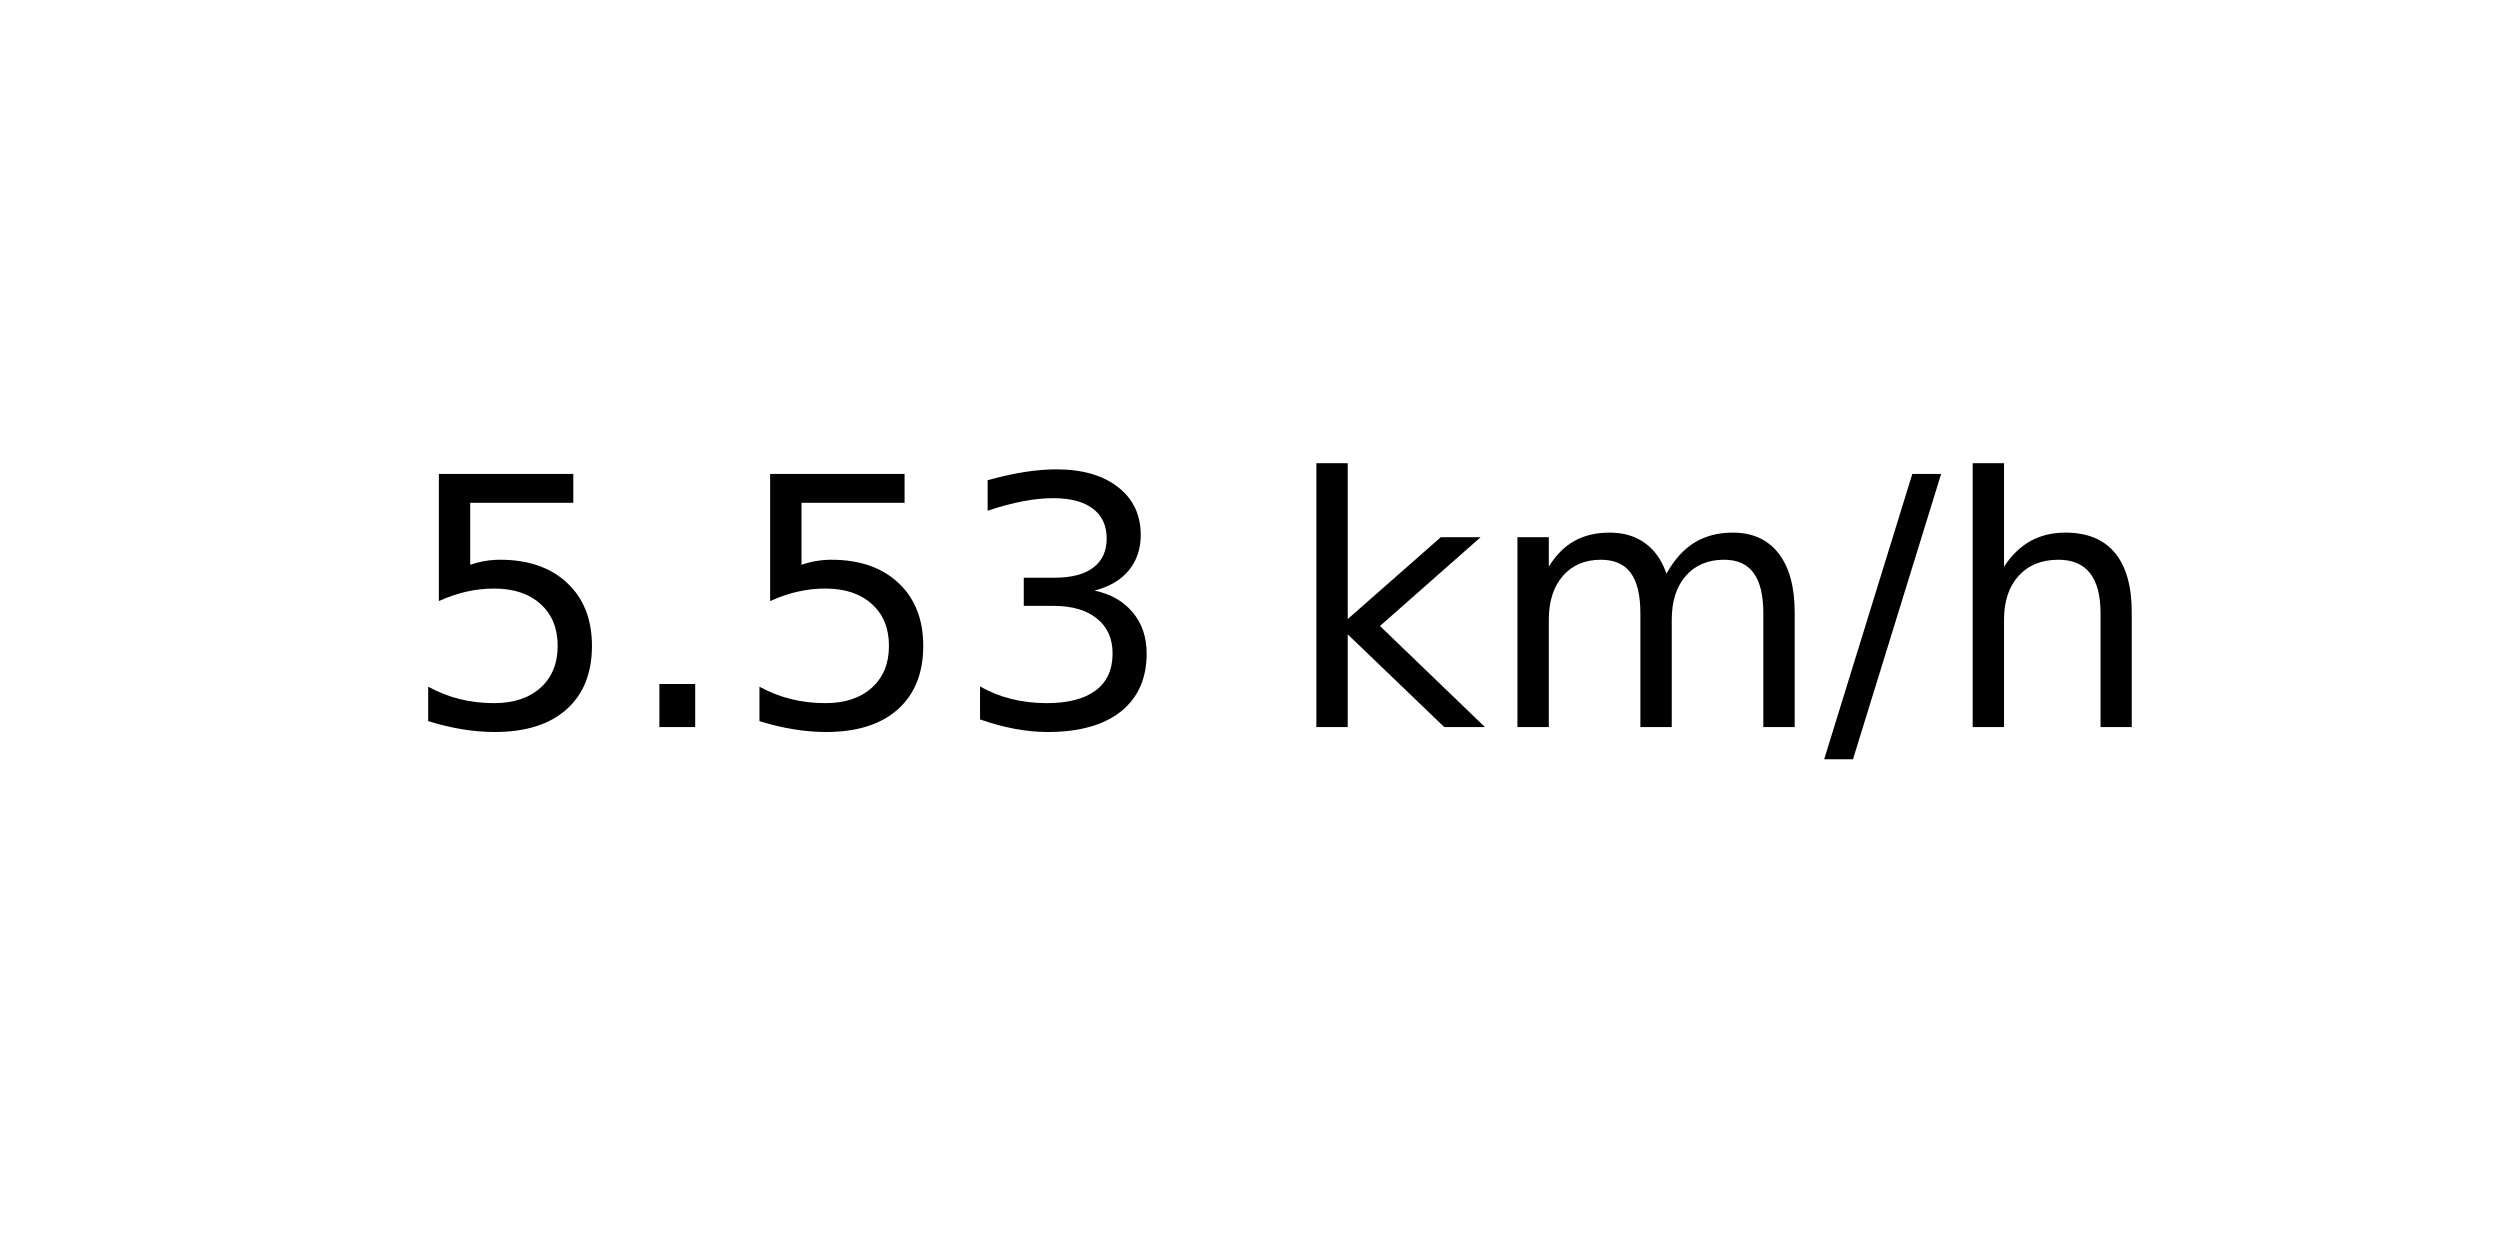
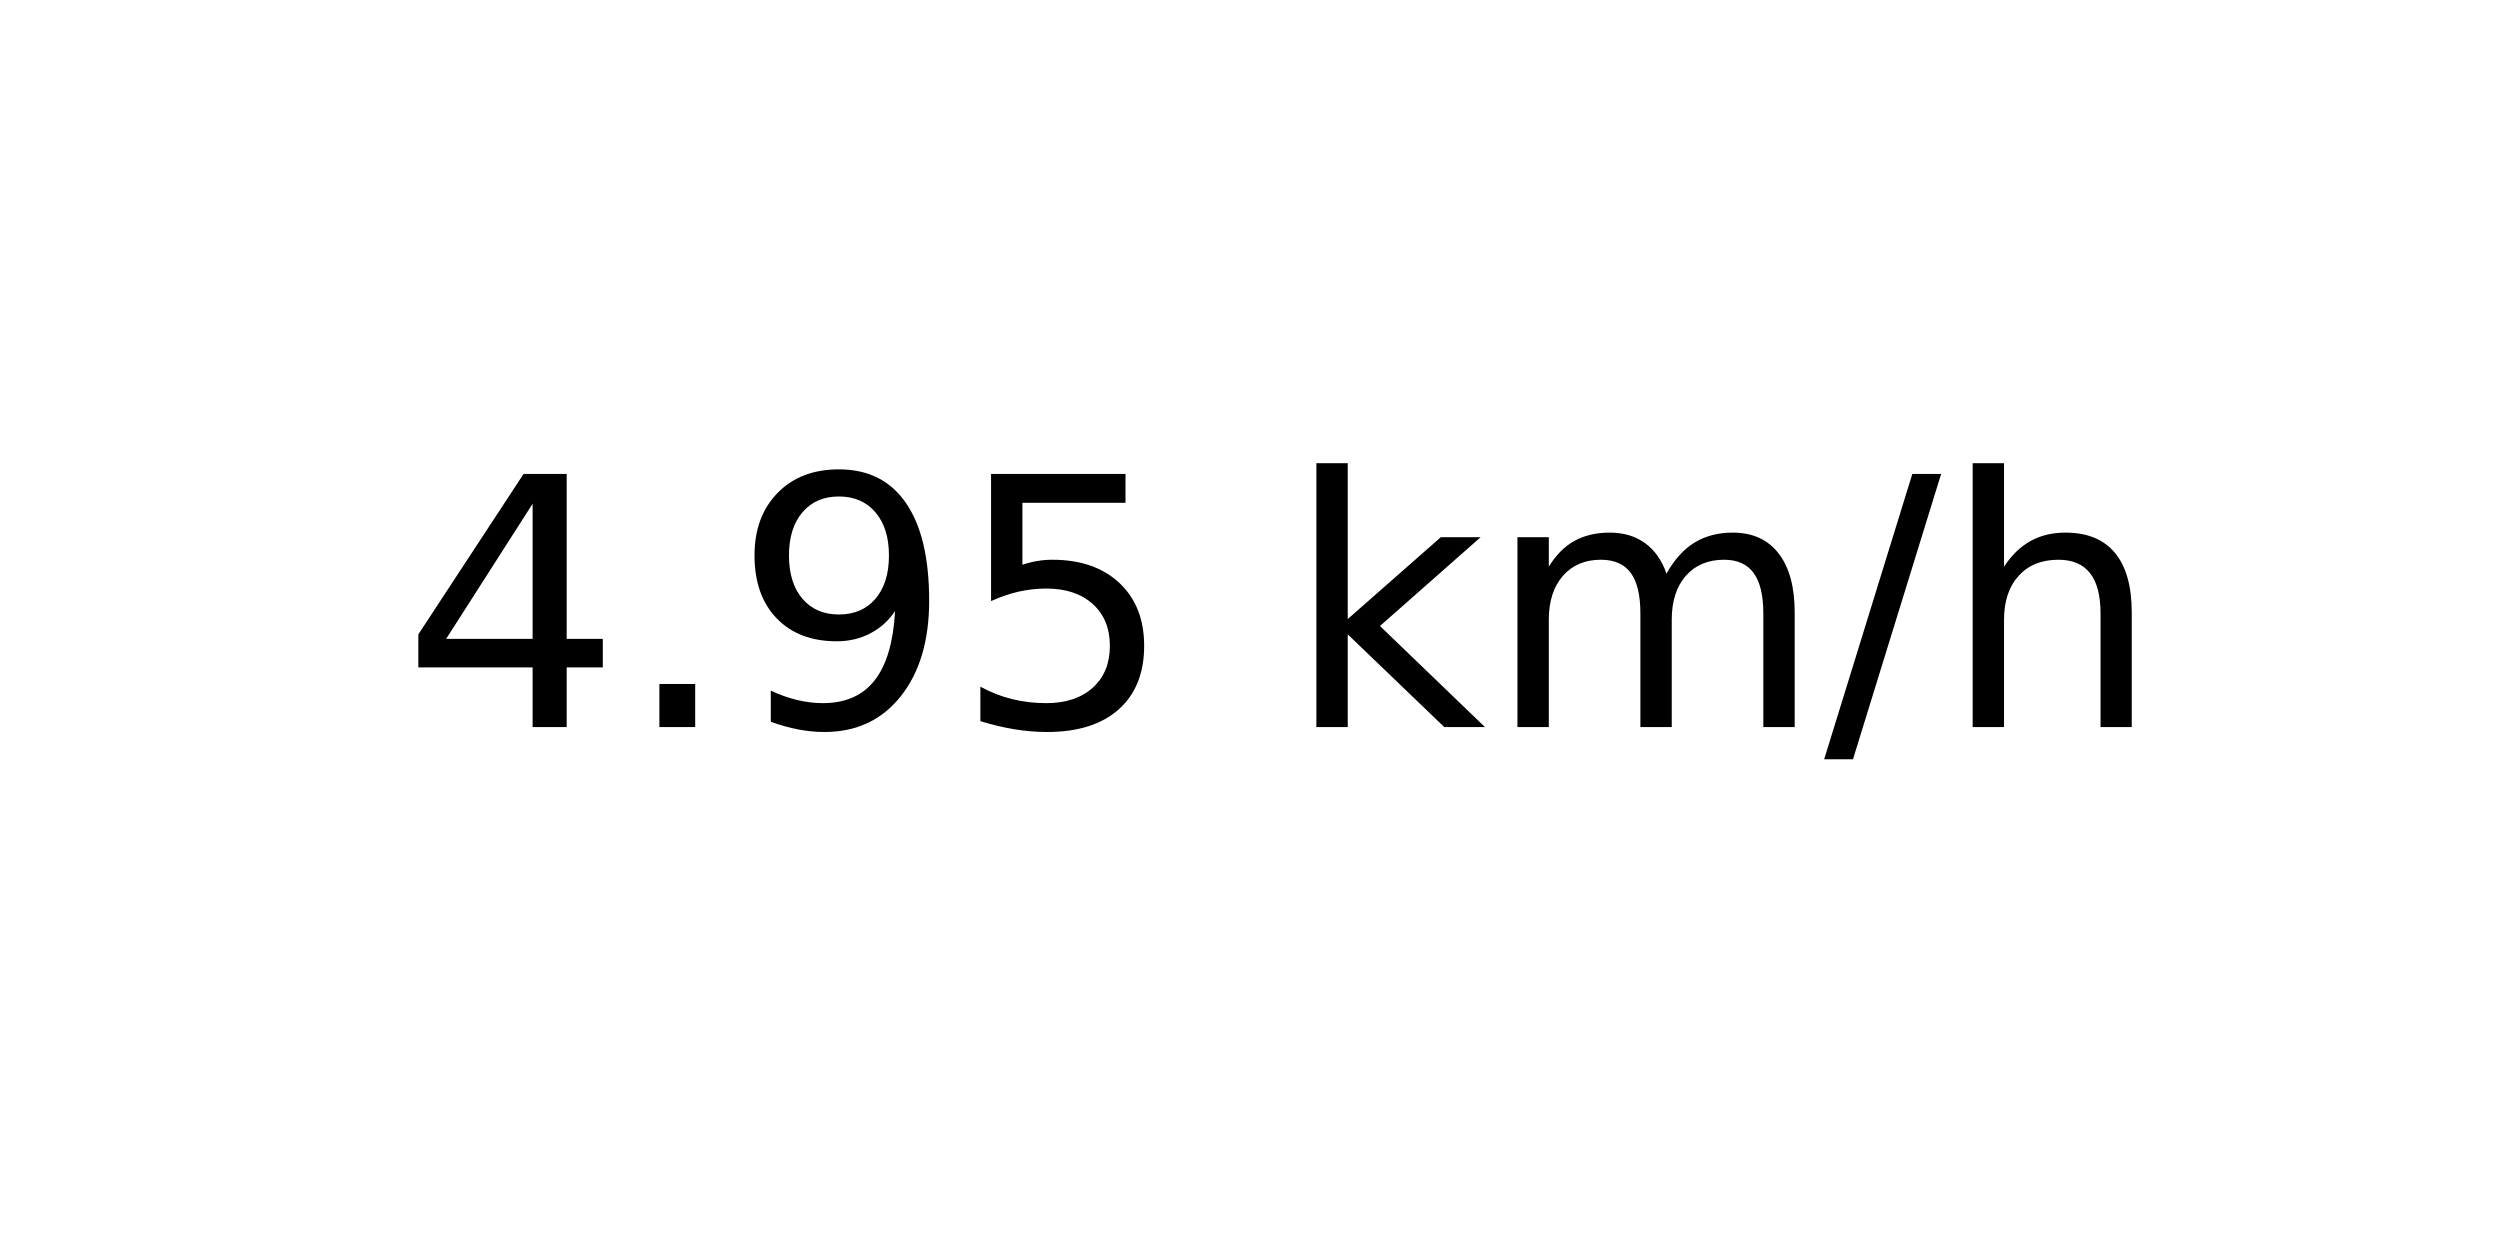
<svg xmlns="http://www.w3.org/2000/svg" xmlns:xlink="http://www.w3.org/1999/xlink" width="72pt" height="36pt" viewBox="0 0 72 36" version="1.1">
  <defs>
    <style type="text/css">*{stroke-linejoin: round; stroke-linecap: butt}</style>
  </defs>
  <g id="figure_1">
    <g id="axes_1">
      <g id="text_1">
        <g transform="translate(11.55937 20.93937) scale(0.1 -0.1)">
          <defs>
+             <path id="DejaVuSans-34" d="M 2419 4116  L 825 1625  L 2419 1625  L 2419 4116  z M 2253 4666  L 3047 4666  L 3047 1625  L 3713 1625  L 3713 1100  L 3047 1100  L 3047 0  L 2419 0  L 2419 1100  L 313 1100  L 313 1709  L 2253 4666  z " transform="scale(0.015625)" />
+             <path id="DejaVuSans-2e" d="M 684 794  L 1344 794  L 1344 0  L 684 0  L 684 794  z " transform="scale(0.015625)" />
+             <path id="DejaVuSans-39" d="M 703 97  L 703 672  Q 941 559 1184 500  Q 1428 441 1663 441  Q 2288 441 2617 861  Q 2947 1281 2994 2138  Q 2813 1869 2534 1725  Q 2256 1581 1919 1581  Q 1219 1581 811 2004  Q 403 2428 403 3163  Q 403 3881 828 4315  Q 1253 4750 1959 4750  Q 2769 4750 3195 4129  Q 3622 3509 3622 2328  Q 3622 1225 3098 567  Q 2575 -91 1691 -91  Q 1453 -91 1209 -44  Q 966 3 703 97  z M 1959 2075  Q 2384 2075 2632 2365  Q 2881 2656 2881 3163  Q 2881 3666 2632 3958  Q 2384 4250 1959 4250  Q 1534 4250 1286 3958  Q 1038 3666 1038 3163  Q 1038 2656 1286 2365  Q 1534 2075 1959 2075  z " transform="scale(0.015625)" />
            <path id="DejaVuSans-35" d="M 691 4666  L 3169 4666  L 3169 4134  L 1269 4134  L 1269 2991  Q 1406 3038 1543 3061  Q 1681 3084 1819 3084  Q 2600 3084 3056 2656  Q 3513 2228 3513 1497  Q 3513 744 3044 326  Q 2575 -91 1722 -91  Q 1428 -91 1123 -41  Q 819 9 494 109  L 494 744  Q 775 591 1075 516  Q 1375 441 1709 441  Q 2250 441 2565 725  Q 2881 1009 2881 1497  Q 2881 1984 2565 2268  Q 2250 2553 1709 2553  Q 1456 2553 1204 2497  Q 953 2441 691 2322  L 691 4666  z " transform="scale(0.015625)" />
-             <path id="DejaVuSans-2e" d="M 684 794  L 1344 794  L 1344 0  L 684 0  L 684 794  z " transform="scale(0.015625)" />
-             <path id="DejaVuSans-33" d="M 2597 2516  Q 3050 2419 3304 2112  Q 3559 1806 3559 1356  Q 3559 666 3084 287  Q 2609 -91 1734 -91  Q 1441 -91 1130 -33  Q 819 25 488 141  L 488 750  Q 750 597 1062 519  Q 1375 441 1716 441  Q 2309 441 2620 675  Q 2931 909 2931 1356  Q 2931 1769 2642 2001  Q 2353 2234 1838 2234  L 1294 2234  L 1294 2753  L 1863 2753  Q 2328 2753 2575 2939  Q 2822 3125 2822 3475  Q 2822 3834 2567 4026  Q 2313 4219 1838 4219  Q 1578 4219 1281 4162  Q 984 4106 628 3988  L 628 4550  Q 988 4650 1302 4700  Q 1616 4750 1894 4750  Q 2613 4750 3031 4423  Q 3450 4097 3450 3541  Q 3450 3153 3228 2886  Q 3006 2619 2597 2516  z " transform="scale(0.015625)" />
            <path id="DejaVuSans-20" transform="scale(0.015625)" />
            <path id="DejaVuSans-6b" d="M 581 4863  L 1159 4863  L 1159 1991  L 2875 3500  L 3609 3500  L 1753 1863  L 3688 0  L 2938 0  L 1159 1709  L 1159 0  L 581 0  L 581 4863  z " transform="scale(0.015625)" />
            <path id="DejaVuSans-6d" d="M 3328 2828  Q 3544 3216 3844 3400  Q 4144 3584 4550 3584  Q 5097 3584 5394 3201  Q 5691 2819 5691 2113  L 5691 0  L 5113 0  L 5113 2094  Q 5113 2597 4934 2840  Q 4756 3084 4391 3084  Q 3944 3084 3684 2787  Q 3425 2491 3425 1978  L 3425 0  L 2847 0  L 2847 2094  Q 2847 2600 2669 2842  Q 2491 3084 2119 3084  Q 1678 3084 1418 2786  Q 1159 2488 1159 1978  L 1159 0  L 581 0  L 581 3500  L 1159 3500  L 1159 2956  Q 1356 3278 1631 3431  Q 1906 3584 2284 3584  Q 2666 3584 2933 3390  Q 3200 3197 3328 2828  z " transform="scale(0.015625)" />
            <path id="DejaVuSans-2f" d="M 1625 4666  L 2156 4666  L 531 -594  L 0 -594  L 1625 4666  z " transform="scale(0.015625)" />
            <path id="DejaVuSans-68" d="M 3513 2113  L 3513 0  L 2938 0  L 2938 2094  Q 2938 2591 2744 2837  Q 2550 3084 2163 3084  Q 1697 3084 1428 2787  Q 1159 2491 1159 1978  L 1159 0  L 581 0  L 581 4863  L 1159 4863  L 1159 2956  Q 1366 3272 1645 3428  Q 1925 3584 2291 3584  Q 2894 3584 3203 3211  Q 3513 2838 3513 2113  z " transform="scale(0.015625)" />
          </defs>
-           <use xlink:href="#DejaVuSans-35" />
+           <use xlink:href="#DejaVuSans-34" />
          <use xlink:href="#DejaVuSans-2e" x="63.623" />
-           <use xlink:href="#DejaVuSans-35" x="95.41" />
-           <use xlink:href="#DejaVuSans-33" x="159.033" />
+           <use xlink:href="#DejaVuSans-39" x="95.41" />
+           <use xlink:href="#DejaVuSans-35" x="159.033" />
          <use xlink:href="#DejaVuSans-20" x="222.656" />
          <use xlink:href="#DejaVuSans-6b" x="254.443" />
          <use xlink:href="#DejaVuSans-6d" x="312.354" />
          <use xlink:href="#DejaVuSans-2f" x="409.766" />
          <use xlink:href="#DejaVuSans-68" x="443.457" />
        </g>
      </g>
    </g>
  </g>
</svg>
